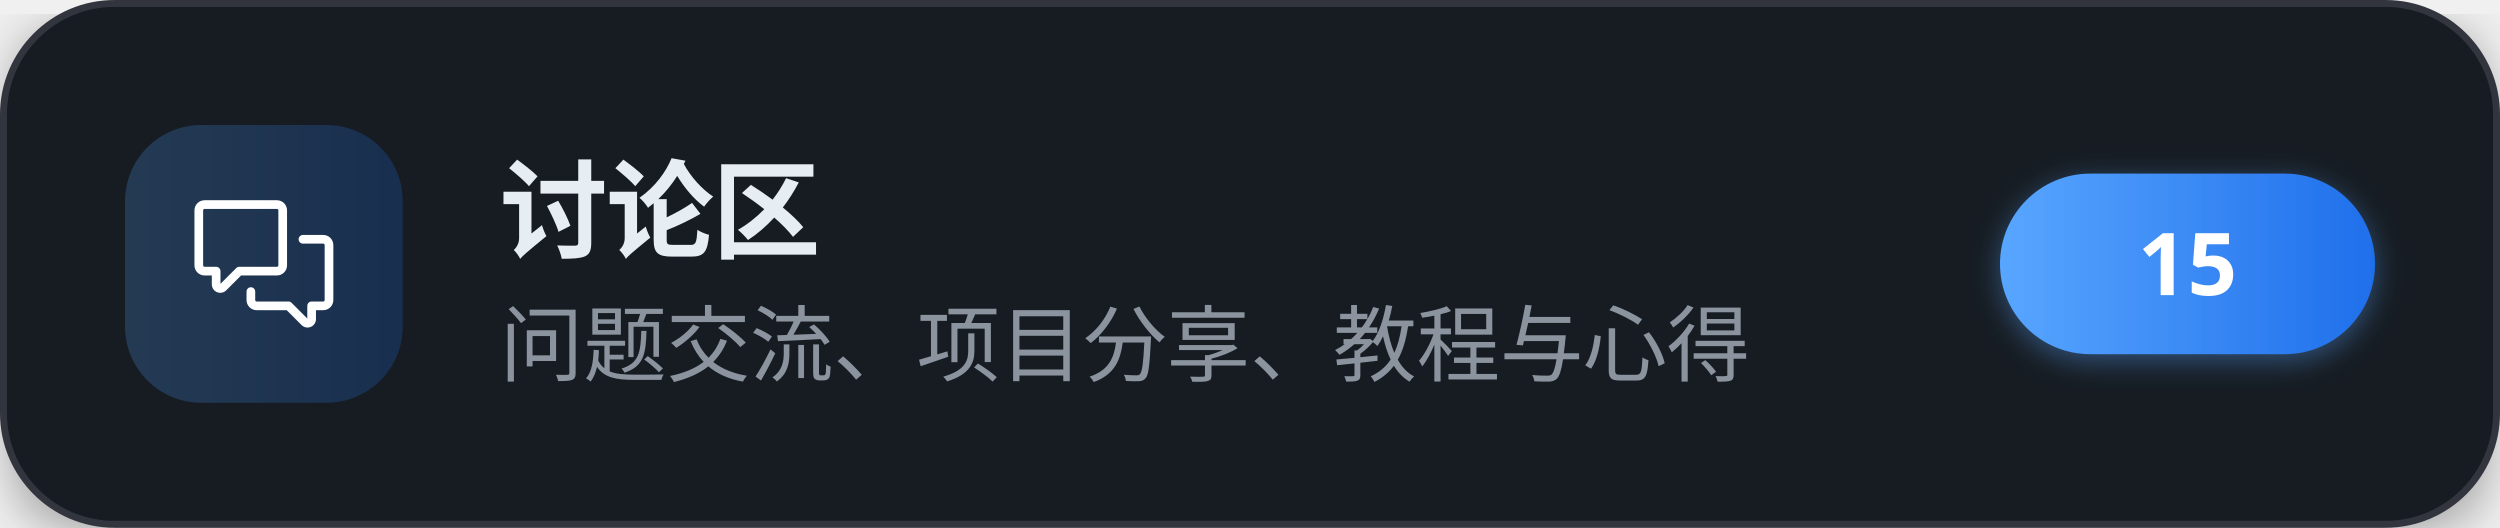
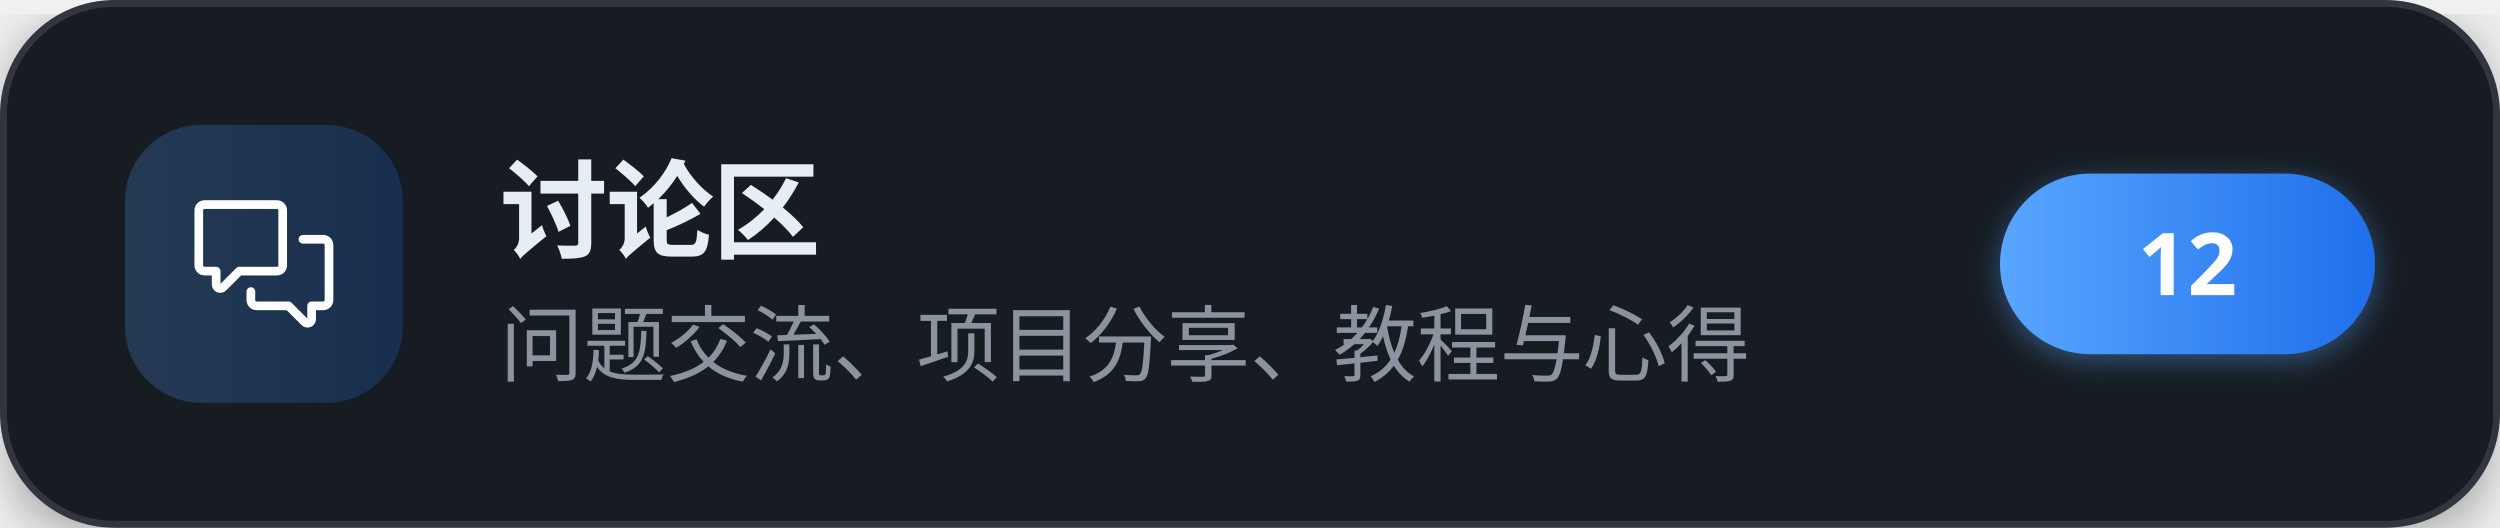
<svg xmlns="http://www.w3.org/2000/svg" width="360" height="76" viewBox="0 0 360 76" role="img" aria-label="讨论区">
  <defs>
    <linearGradient id="brand" x1="0" y1="0" x2="1" y2="0">
      <stop offset="0" stop-color="#58a6ff" />
      <stop offset="1" stop-color="#1f6feb" />
    </linearGradient>
    <filter id="cardShadow" x="-20%" y="-20%" width="140%" height="140%">
      <feDropShadow dx="0" dy="2" stdDeviation="4" flood-color="#000000" flood-opacity="0.35" />
    </filter>
    <filter id="pillShadow" x="-30%" y="-30%" width="160%" height="160%">
      <feDropShadow dx="0" dy="1" stdDeviation="2" flood-color="#58a6ff" flood-opacity="0.4" />
    </filter>
  </defs>
  <g filter="url(#cardShadow)">
    <rect x="0.5" y="0.5" width="359" height="75" rx="16" fill="#161b22" stroke="#30363d" stroke-width="1" />
  </g>
  <rect x="18" y="18" width="40" height="40" rx="11" fill="url(#brand)" fill-opacity="0.22" />
  <g transform="translate(28,28) scale(0.83333)" fill="#ffffff">
    <path d="M1.75 1h12.5c.966 0 1.75.784 1.75 1.75v9.5A1.75 1.75 0 0 1 14.25 14H8.061l-2.574 2.573A1.458 1.458 0 0 1 3 15.543V14H1.75A1.75 1.75 0 0 1 0 12.25v-9.5C0 1.784.784 1 1.75 1ZM1.5 2.75v9.5c0 .138.112.25.25.25h2a.75.75 0 0 1 .75.75v2.19l2.72-2.72a.749.749 0 0 1 .53-.22h6.5a.25.25 0 0 0 .25-.25v-9.5a.25.25 0 0 0-.25-.25H1.75a.25.25 0 0 0-.25.25Z" />
    <path d="M22.5 8.75a.25.25 0 0 0-.25-.25h-3.5a.75.75 0 0 1 0-1.5h3.5c.966 0 1.75.784 1.75 1.75v9.5A1.75 1.75 0 0 1 22.25 20H21v1.543a1.457 1.457 0 0 1-2.487 1.03L15.939 20H10.75A1.75 1.75 0 0 1 9 18.25v-1.465a.75.75 0 0 1 1.5 0v1.465c0 .138.112.25.25.25h5.5a.75.75 0 0 1 .53.22l2.72 2.72v-2.19a.75.75 0 0 1 .75-.75h2a.25.25 0 0 0 .25-.25v-9.5Z" />
  </g>
  <text x="72" y="36" font-family="'PingFang SC','Microsoft YaHei','Noto Sans SC','Segoe UI',sans-serif" font-size="15.5" font-weight="700" letter-spacing="-0.2" fill="#e6edf3">讨论区</text>
  <text x="72" y="54" font-family="'PingFang SC','Microsoft YaHei','Noto Sans SC','Segoe UI',sans-serif" font-size="12" fill="#8b949e">问题交流、项目分享、教程与心得</text>
  <g filter="url(#pillShadow)">
    <rect x="288" y="25" width="54" height="26" rx="13" fill="url(#brand)" />
  </g>
-   <text x="315" y="42.5" text-anchor="middle" font-family="'PingFang SC','Microsoft YaHei','Noto Sans SC','Segoe UI',sans-serif" font-size="12.5" font-weight="700" fill="#ffffff">15</text>
+   <text x="315" y="42.5" text-anchor="middle" font-family="'PingFang SC','Microsoft YaHei','Noto Sans SC','Segoe UI',sans-serif" font-size="12.5" font-weight="700" fill="#ffffff">12</text>
</svg>
